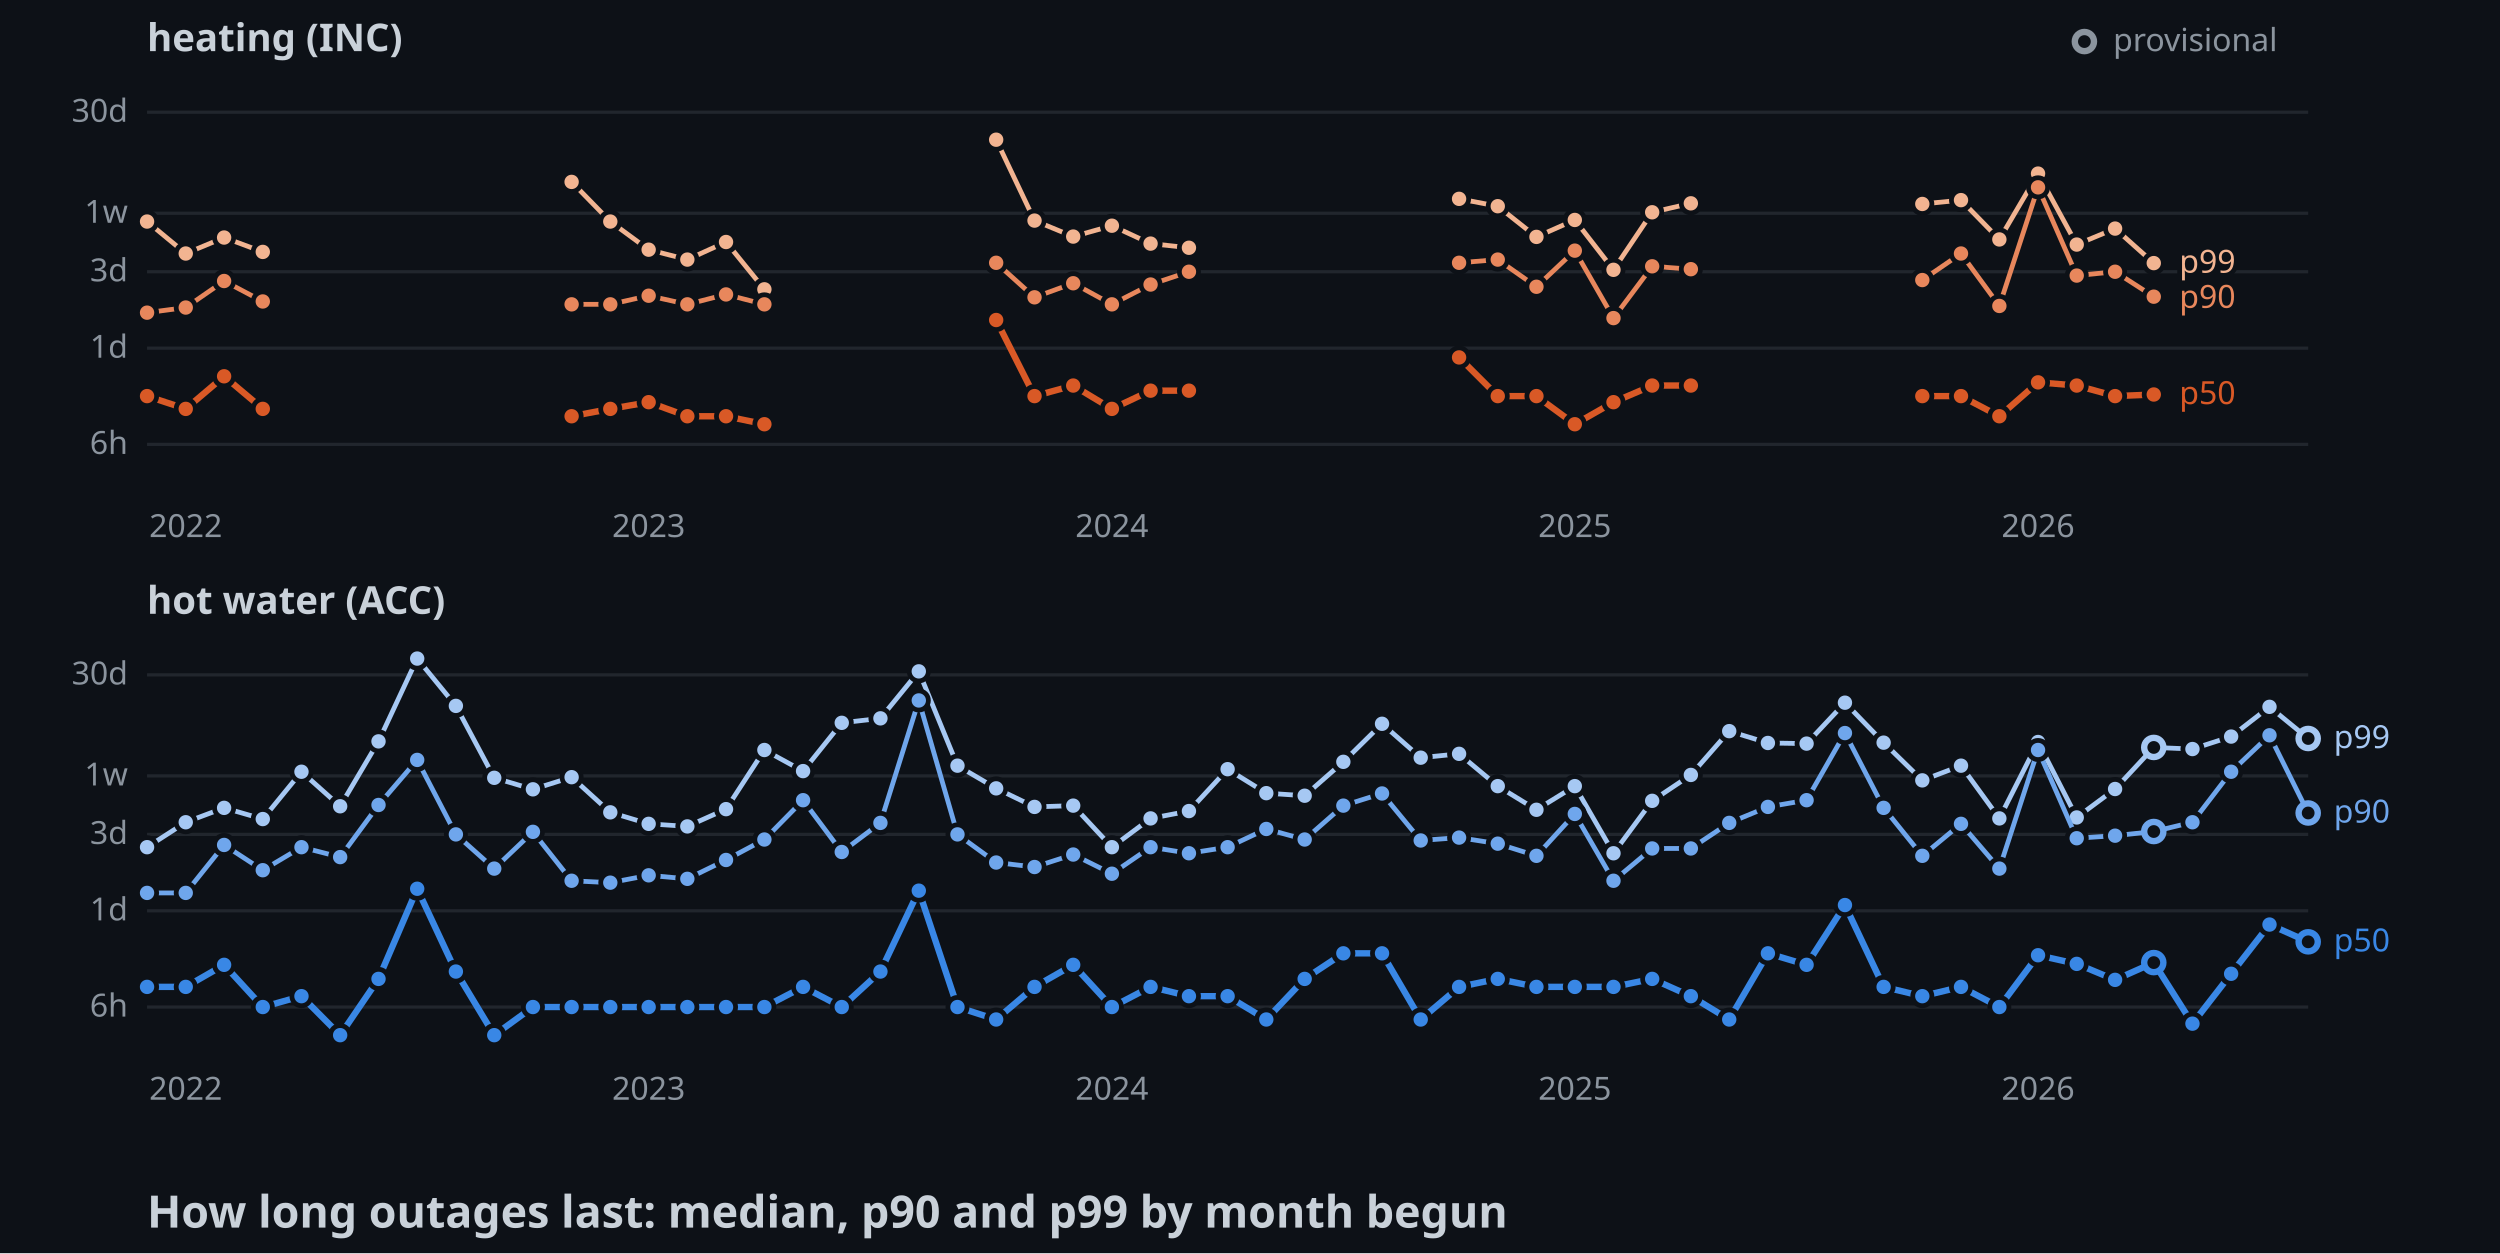
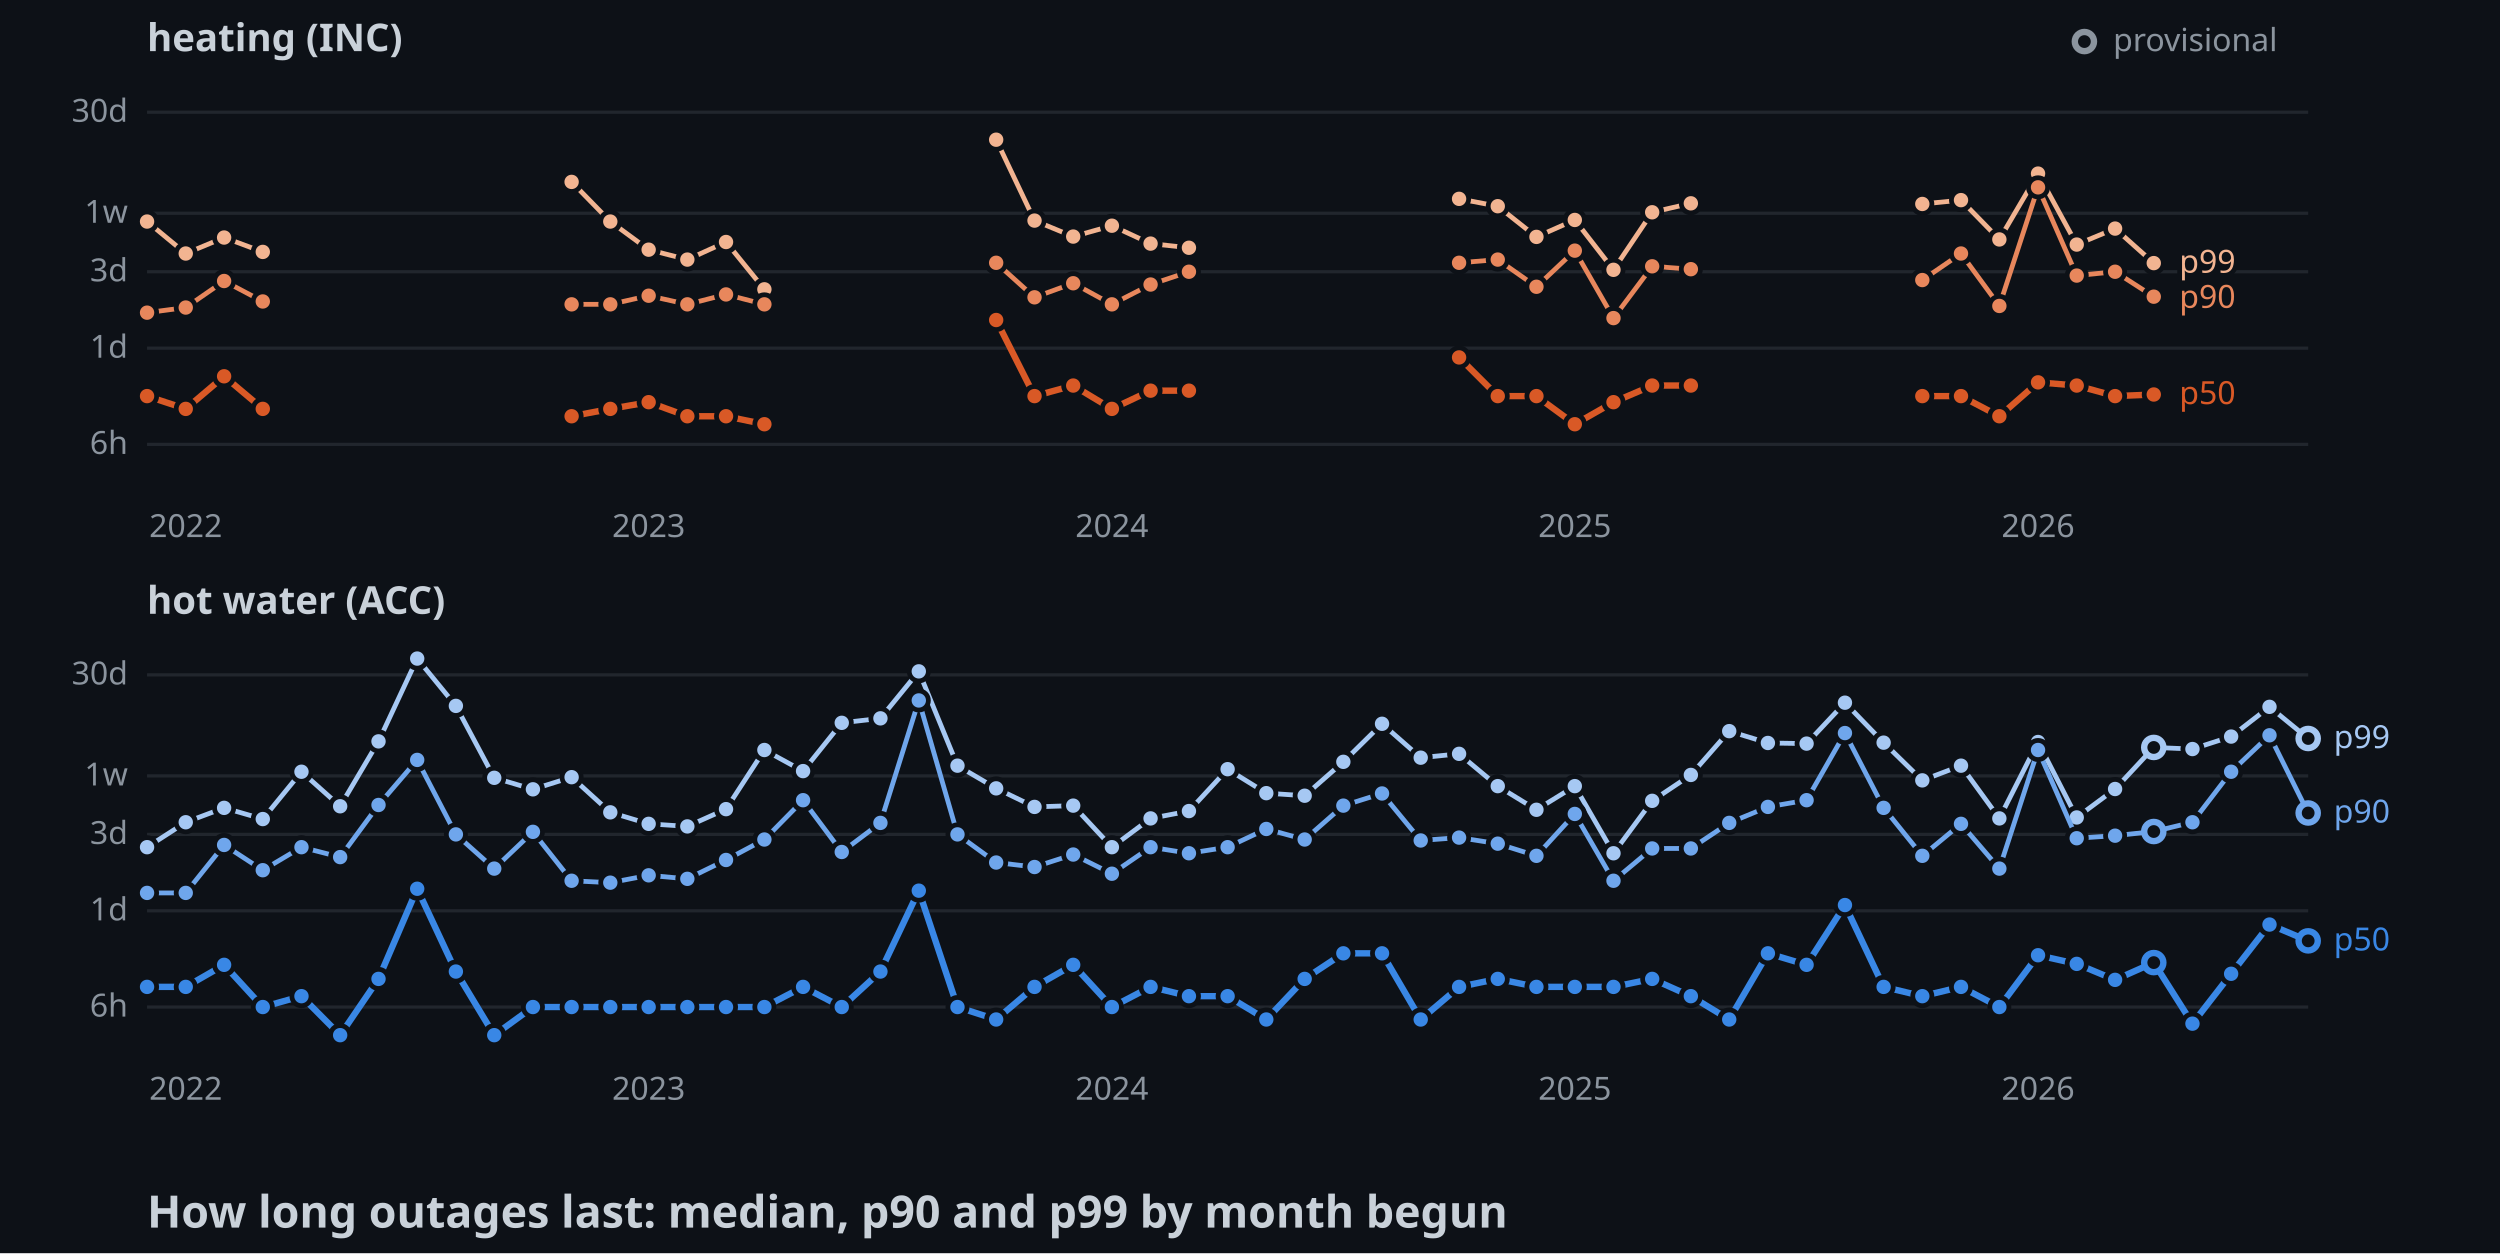
<svg xmlns="http://www.w3.org/2000/svg" width="782" height="392">
  <style>
    .axis { font: 10px sans-serif; fill: #8b949e; }
    .label { font: 10px sans-serif; paint-order: stroke; stroke: #0d1117; stroke-width: 3px; }
    .panel { font: bold 12px sans-serif; fill: #c9d1d9; }
    .title { font: bold 14px sans-serif; fill: #c9d1d9; }
  </style>
  <rect width="100%" height="100%" fill="#0d1117" />
  <text x="46" y="16" class="panel">heating (INC)</text>
  <line x1="46" y1="139" x2="722" y2="139" stroke="#21262d" />
  <text x="40" y="142" text-anchor="end" class="axis">6h</text>
  <line x1="46" y1="108.9" x2="722" y2="108.9" stroke="#21262d" />
  <text x="40" y="111.9" text-anchor="end" class="axis">1d</text>
  <line x1="46" y1="85" x2="722" y2="85" stroke="#21262d" />
  <text x="40" y="88" text-anchor="end" class="axis">3d</text>
  <line x1="46" y1="66.7" x2="722" y2="66.7" stroke="#21262d" />
  <text x="40" y="69.7" text-anchor="end" class="axis">1w</text>
  <line x1="46" y1="35.1" x2="722" y2="35.1" stroke="#21262d" />
  <text x="40" y="38.1" text-anchor="end" class="axis">30d</text>
  <text x="58.1" y="168" text-anchor="middle" class="axis">2022</text>
  <text x="202.9" y="168" text-anchor="middle" class="axis">2023</text>
  <text x="347.8" y="168" text-anchor="middle" class="axis">2024</text>
  <text x="492.6" y="168" text-anchor="middle" class="axis">2025</text>
  <text x="637.5" y="168" text-anchor="middle" class="axis">2026</text>
  <polyline points="46,69.3 58.1,79.3 70.1,74.3 82.2,78.8" fill="none" stroke-width="1.5" stroke="#f2b491" />
  <polyline points="178.8,56.9 190.9,69.3 202.9,78.1 215,81.2 227.1,75.7 239.1,90.5" fill="none" stroke-width="1.5" stroke="#f2b491" />
  <polyline points="311.6,43.7 323.6,69 335.7,74 347.8,70.6 359.9,76.2 371.9,77.5" fill="none" stroke-width="1.5" stroke="#f2b491" />
  <polyline points="456.4,62.2 468.5,64.5 480.6,74.1 492.6,68.8 504.7,84.4 516.8,66.4 528.9,63.6" fill="none" stroke-width="1.5" stroke="#f2b491" />
  <polyline points="601.3,63.8 613.4,62.6 625.4,74.9 637.5,54.3 649.6,76.5 661.6,71.5 673.7,82.3" fill="none" stroke-width="1.5" stroke="#f2b491" />
  <circle cx="46" cy="69.3" r="3" stroke="#0d1117" stroke-width="1.5" fill="#f2b491" />
  <circle cx="58.1" cy="79.3" r="3" stroke="#0d1117" stroke-width="1.5" fill="#f2b491" />
  <circle cx="70.1" cy="74.3" r="3" stroke="#0d1117" stroke-width="1.5" fill="#f2b491" />
  <circle cx="82.2" cy="78.8" r="3" stroke="#0d1117" stroke-width="1.5" fill="#f2b491" />
  <circle cx="178.8" cy="56.9" r="3" stroke="#0d1117" stroke-width="1.5" fill="#f2b491" />
  <circle cx="190.9" cy="69.3" r="3" stroke="#0d1117" stroke-width="1.5" fill="#f2b491" />
  <circle cx="202.9" cy="78.1" r="3" stroke="#0d1117" stroke-width="1.5" fill="#f2b491" />
  <circle cx="215" cy="81.2" r="3" stroke="#0d1117" stroke-width="1.5" fill="#f2b491" />
  <circle cx="227.1" cy="75.7" r="3" stroke="#0d1117" stroke-width="1.5" fill="#f2b491" />
  <circle cx="239.1" cy="90.5" r="3" stroke="#0d1117" stroke-width="1.5" fill="#f2b491" />
  <circle cx="311.6" cy="43.7" r="3" stroke="#0d1117" stroke-width="1.5" fill="#f2b491" />
  <circle cx="323.6" cy="69" r="3" stroke="#0d1117" stroke-width="1.5" fill="#f2b491" />
  <circle cx="335.7" cy="74" r="3" stroke="#0d1117" stroke-width="1.5" fill="#f2b491" />
  <circle cx="347.8" cy="70.6" r="3" stroke="#0d1117" stroke-width="1.5" fill="#f2b491" />
  <circle cx="359.9" cy="76.2" r="3" stroke="#0d1117" stroke-width="1.5" fill="#f2b491" />
  <circle cx="371.9" cy="77.5" r="3" stroke="#0d1117" stroke-width="1.5" fill="#f2b491" />
  <circle cx="456.4" cy="62.2" r="3" stroke="#0d1117" stroke-width="1.5" fill="#f2b491" />
  <circle cx="468.5" cy="64.5" r="3" stroke="#0d1117" stroke-width="1.5" fill="#f2b491" />
  <circle cx="480.6" cy="74.1" r="3" stroke="#0d1117" stroke-width="1.5" fill="#f2b491" />
  <circle cx="492.6" cy="68.8" r="3" stroke="#0d1117" stroke-width="1.5" fill="#f2b491" />
  <circle cx="504.7" cy="84.4" r="3" stroke="#0d1117" stroke-width="1.5" fill="#f2b491" />
  <circle cx="516.8" cy="66.4" r="3" stroke="#0d1117" stroke-width="1.5" fill="#f2b491" />
  <circle cx="528.9" cy="63.6" r="3" stroke="#0d1117" stroke-width="1.5" fill="#f2b491" />
  <circle cx="601.3" cy="63.8" r="3" stroke="#0d1117" stroke-width="1.5" fill="#f2b491" />
  <circle cx="613.4" cy="62.6" r="3" stroke="#0d1117" stroke-width="1.5" fill="#f2b491" />
  <circle cx="625.4" cy="74.9" r="3" stroke="#0d1117" stroke-width="1.5" fill="#f2b491" />
  <circle cx="637.5" cy="54.3" r="3" stroke="#0d1117" stroke-width="1.5" fill="#f2b491" />
  <circle cx="649.6" cy="76.5" r="3" stroke="#0d1117" stroke-width="1.5" fill="#f2b491" />
  <circle cx="661.6" cy="71.5" r="3" stroke="#0d1117" stroke-width="1.5" fill="#f2b491" />
  <circle cx="673.7" cy="82.3" r="3" stroke="#0d1117" stroke-width="1.5" fill="#f2b491" />
  <polyline points="46,97.8 58.1,96.2 70.1,87.9 82.2,94.3" fill="none" stroke-width="1.5" stroke="#e8875c" />
  <polyline points="178.8,95.2 190.9,95.2 202.9,92.5 215,95.2 227.1,92.1 239.1,95.2" fill="none" stroke-width="1.5" stroke="#e8875c" />
  <polyline points="311.6,82.2 323.6,93 335.7,88.6 347.8,95.2 359.9,89 371.9,85" fill="none" stroke-width="1.5" stroke="#e8875c" />
  <polyline points="456.4,82.2 468.5,81.2 480.6,89.7 492.6,78.4 504.7,99.5 516.8,83.3 528.9,84.2" fill="none" stroke-width="1.5" stroke="#e8875c" />
  <polyline points="601.3,87.6 613.4,79.3 625.4,95.7 637.5,58.6 649.6,86.2 661.6,85 673.7,92.8" fill="none" stroke-width="1.5" stroke="#e8875c" />
  <circle cx="46" cy="97.8" r="3" stroke="#0d1117" stroke-width="1.5" fill="#e8875c" />
  <circle cx="58.1" cy="96.2" r="3" stroke="#0d1117" stroke-width="1.5" fill="#e8875c" />
  <circle cx="70.1" cy="87.9" r="3" stroke="#0d1117" stroke-width="1.5" fill="#e8875c" />
  <circle cx="82.2" cy="94.3" r="3" stroke="#0d1117" stroke-width="1.5" fill="#e8875c" />
  <circle cx="178.8" cy="95.2" r="3" stroke="#0d1117" stroke-width="1.5" fill="#e8875c" />
  <circle cx="190.9" cy="95.2" r="3" stroke="#0d1117" stroke-width="1.5" fill="#e8875c" />
  <circle cx="202.9" cy="92.5" r="3" stroke="#0d1117" stroke-width="1.5" fill="#e8875c" />
  <circle cx="215" cy="95.2" r="3" stroke="#0d1117" stroke-width="1.5" fill="#e8875c" />
  <circle cx="227.1" cy="92.1" r="3" stroke="#0d1117" stroke-width="1.5" fill="#e8875c" />
  <circle cx="239.1" cy="95.2" r="3" stroke="#0d1117" stroke-width="1.5" fill="#e8875c" />
  <circle cx="311.6" cy="82.2" r="3" stroke="#0d1117" stroke-width="1.5" fill="#e8875c" />
  <circle cx="323.6" cy="93" r="3" stroke="#0d1117" stroke-width="1.5" fill="#e8875c" />
  <circle cx="335.7" cy="88.6" r="3" stroke="#0d1117" stroke-width="1.5" fill="#e8875c" />
  <circle cx="347.8" cy="95.2" r="3" stroke="#0d1117" stroke-width="1.5" fill="#e8875c" />
  <circle cx="359.9" cy="89" r="3" stroke="#0d1117" stroke-width="1.5" fill="#e8875c" />
  <circle cx="371.9" cy="85" r="3" stroke="#0d1117" stroke-width="1.5" fill="#e8875c" />
  <circle cx="456.4" cy="82.2" r="3" stroke="#0d1117" stroke-width="1.5" fill="#e8875c" />
  <circle cx="468.5" cy="81.2" r="3" stroke="#0d1117" stroke-width="1.5" fill="#e8875c" />
  <circle cx="480.6" cy="89.7" r="3" stroke="#0d1117" stroke-width="1.5" fill="#e8875c" />
  <circle cx="492.6" cy="78.4" r="3" stroke="#0d1117" stroke-width="1.5" fill="#e8875c" />
  <circle cx="504.7" cy="99.5" r="3" stroke="#0d1117" stroke-width="1.5" fill="#e8875c" />
  <circle cx="516.8" cy="83.3" r="3" stroke="#0d1117" stroke-width="1.5" fill="#e8875c" />
  <circle cx="528.9" cy="84.2" r="3" stroke="#0d1117" stroke-width="1.5" fill="#e8875c" />
  <circle cx="601.3" cy="87.6" r="3" stroke="#0d1117" stroke-width="1.5" fill="#e8875c" />
  <circle cx="613.4" cy="79.3" r="3" stroke="#0d1117" stroke-width="1.5" fill="#e8875c" />
  <circle cx="625.4" cy="95.7" r="3" stroke="#0d1117" stroke-width="1.5" fill="#e8875c" />
  <circle cx="637.5" cy="58.6" r="3" stroke="#0d1117" stroke-width="1.5" fill="#e8875c" />
  <circle cx="649.6" cy="86.2" r="3" stroke="#0d1117" stroke-width="1.5" fill="#e8875c" />
  <circle cx="661.6" cy="85" r="3" stroke="#0d1117" stroke-width="1.5" fill="#e8875c" />
  <circle cx="673.7" cy="92.8" r="3" stroke="#0d1117" stroke-width="1.5" fill="#e8875c" />
  <polyline points="46,123.9 58.1,127.9 70.1,117.7 82.2,127.9" fill="none" stroke-width="2" stroke="#d95926" />
  <polyline points="178.8,130.2 190.9,127.9 202.9,125.8 215,130.2 227.1,130.2 239.1,132.7" fill="none" stroke-width="2" stroke="#d95926" />
  <polyline points="311.6,100.1 323.6,123.9 335.7,120.6 347.8,127.9 359.9,122.2 371.9,122.2" fill="none" stroke-width="2" stroke="#d95926" />
  <polyline points="456.4,111.8 468.5,123.9 480.6,123.9 492.6,132.7 504.7,125.8 516.8,120.6 528.9,120.6" fill="none" stroke-width="2" stroke="#d95926" />
  <polyline points="601.3,123.9 613.4,123.9 625.4,130.2 637.5,119.6 649.6,120.6 661.6,123.9 673.7,123.4" fill="none" stroke-width="2" stroke="#d95926" />
  <circle cx="46" cy="123.9" r="3" stroke="#0d1117" stroke-width="1.5" fill="#d95926" />
  <circle cx="58.1" cy="127.9" r="3" stroke="#0d1117" stroke-width="1.5" fill="#d95926" />
  <circle cx="70.1" cy="117.7" r="3" stroke="#0d1117" stroke-width="1.5" fill="#d95926" />
  <circle cx="82.2" cy="127.9" r="3" stroke="#0d1117" stroke-width="1.5" fill="#d95926" />
  <circle cx="178.8" cy="130.2" r="3" stroke="#0d1117" stroke-width="1.5" fill="#d95926" />
  <circle cx="190.9" cy="127.9" r="3" stroke="#0d1117" stroke-width="1.5" fill="#d95926" />
  <circle cx="202.9" cy="125.8" r="3" stroke="#0d1117" stroke-width="1.5" fill="#d95926" />
  <circle cx="215" cy="130.2" r="3" stroke="#0d1117" stroke-width="1.5" fill="#d95926" />
  <circle cx="227.1" cy="130.2" r="3" stroke="#0d1117" stroke-width="1.5" fill="#d95926" />
  <circle cx="239.1" cy="132.7" r="3" stroke="#0d1117" stroke-width="1.5" fill="#d95926" />
  <circle cx="311.6" cy="100.1" r="3" stroke="#0d1117" stroke-width="1.5" fill="#d95926" />
  <circle cx="323.6" cy="123.9" r="3" stroke="#0d1117" stroke-width="1.5" fill="#d95926" />
  <circle cx="335.7" cy="120.6" r="3" stroke="#0d1117" stroke-width="1.5" fill="#d95926" />
  <circle cx="347.8" cy="127.9" r="3" stroke="#0d1117" stroke-width="1.5" fill="#d95926" />
  <circle cx="359.9" cy="122.2" r="3" stroke="#0d1117" stroke-width="1.5" fill="#d95926" />
  <circle cx="371.9" cy="122.2" r="3" stroke="#0d1117" stroke-width="1.5" fill="#d95926" />
  <circle cx="456.4" cy="111.8" r="3" stroke="#0d1117" stroke-width="1.5" fill="#d95926" />
  <circle cx="468.5" cy="123.9" r="3" stroke="#0d1117" stroke-width="1.5" fill="#d95926" />
  <circle cx="480.6" cy="123.9" r="3" stroke="#0d1117" stroke-width="1.5" fill="#d95926" />
  <circle cx="492.6" cy="132.7" r="3" stroke="#0d1117" stroke-width="1.5" fill="#d95926" />
  <circle cx="504.7" cy="125.8" r="3" stroke="#0d1117" stroke-width="1.5" fill="#d95926" />
  <circle cx="516.8" cy="120.6" r="3" stroke="#0d1117" stroke-width="1.5" fill="#d95926" />
  <circle cx="528.9" cy="120.6" r="3" stroke="#0d1117" stroke-width="1.5" fill="#d95926" />
  <circle cx="601.3" cy="123.9" r="3" stroke="#0d1117" stroke-width="1.5" fill="#d95926" />
  <circle cx="613.4" cy="123.9" r="3" stroke="#0d1117" stroke-width="1.5" fill="#d95926" />
  <circle cx="625.4" cy="130.2" r="3" stroke="#0d1117" stroke-width="1.5" fill="#d95926" />
  <circle cx="637.5" cy="119.6" r="3" stroke="#0d1117" stroke-width="1.5" fill="#d95926" />
  <circle cx="649.6" cy="120.6" r="3" stroke="#0d1117" stroke-width="1.5" fill="#d95926" />
  <circle cx="661.6" cy="123.9" r="3" stroke="#0d1117" stroke-width="1.5" fill="#d95926" />
  <circle cx="673.7" cy="123.4" r="3" stroke="#0d1117" stroke-width="1.5" fill="#d95926" />
  <text x="681.7" y="85.3" class="label" fill="#f2b491">p99</text>
  <text x="681.7" y="96.3" class="label" fill="#e8875c">p90</text>
  <text x="681.7" y="126.4" class="label" fill="#d95926">p50</text>
  <text x="46" y="192" class="panel">hot water (ACC)</text>
  <line x1="46" y1="315" x2="722" y2="315" stroke="#21262d" />
  <text x="40" y="318" text-anchor="end" class="axis">6h</text>
  <line x1="46" y1="284.9" x2="722" y2="284.9" stroke="#21262d" />
  <text x="40" y="287.9" text-anchor="end" class="axis">1d</text>
  <line x1="46" y1="261" x2="722" y2="261" stroke="#21262d" />
  <text x="40" y="264" text-anchor="end" class="axis">3d</text>
  <line x1="46" y1="242.7" x2="722" y2="242.7" stroke="#21262d" />
  <text x="40" y="245.7" text-anchor="end" class="axis">1w</text>
  <line x1="46" y1="211.1" x2="722" y2="211.1" stroke="#21262d" />
  <text x="40" y="214.1" text-anchor="end" class="axis">30d</text>
  <text x="58.1" y="344" text-anchor="middle" class="axis">2022</text>
  <text x="202.9" y="344" text-anchor="middle" class="axis">2023</text>
  <text x="347.8" y="344" text-anchor="middle" class="axis">2024</text>
  <text x="492.6" y="344" text-anchor="middle" class="axis">2025</text>
  <text x="637.5" y="344" text-anchor="middle" class="axis">2026</text>
  <polyline points="46,265 58.1,257.2 70.1,252.7 82.2,256.2 94.3,241.4 106.4,252.2 118.4,231.9 130.5,206 142.6,220.8 154.6,243.3 166.7,246.9 178.8,243.1 190.9,254.1 202.9,257.7 215,258.5 227.1,253.1 239.1,234.6 251.2,241.2 263.3,226.1 275.4,224.7 287.4,210 299.5,239.5 311.6,246.6 323.6,252.4 335.7,252 347.8,265 359.9,256 371.9,253.7 384,240.6 396.1,248.1 408.1,248.9 420.2,238.3 432.3,226.4 444.4,237 456.4,235.8 468.5,245.9 480.6,253.3 492.6,245.9 504.7,266.9 516.8,250.5 528.9,242.4 540.9,228.7 553,232.4 565.1,232.6 577.1,219.8 589.2,232.3 601.3,244.1 613.4,239.5 625.4,256 637.5,232.1 649.6,255.7 661.6,246.8 673.7,233.8 685.8,234.3 697.9,230.4 709.9,221.1 722,231" fill="none" stroke-width="1.5" stroke="#a6c8f3" />
  <circle cx="46" cy="265" r="3" stroke="#0d1117" stroke-width="1.5" fill="#a6c8f3" />
  <circle cx="58.1" cy="257.2" r="3" stroke="#0d1117" stroke-width="1.5" fill="#a6c8f3" />
  <circle cx="70.1" cy="252.7" r="3" stroke="#0d1117" stroke-width="1.5" fill="#a6c8f3" />
  <circle cx="82.2" cy="256.2" r="3" stroke="#0d1117" stroke-width="1.5" fill="#a6c8f3" />
  <circle cx="94.3" cy="241.4" r="3" stroke="#0d1117" stroke-width="1.5" fill="#a6c8f3" />
  <circle cx="106.4" cy="252.2" r="3" stroke="#0d1117" stroke-width="1.5" fill="#a6c8f3" />
  <circle cx="118.4" cy="231.9" r="3" stroke="#0d1117" stroke-width="1.5" fill="#a6c8f3" />
  <circle cx="130.5" cy="206" r="3" stroke="#0d1117" stroke-width="1.5" fill="#a6c8f3" />
  <circle cx="142.6" cy="220.8" r="3" stroke="#0d1117" stroke-width="1.5" fill="#a6c8f3" />
  <circle cx="154.6" cy="243.3" r="3" stroke="#0d1117" stroke-width="1.5" fill="#a6c8f3" />
  <circle cx="166.7" cy="246.9" r="3" stroke="#0d1117" stroke-width="1.5" fill="#a6c8f3" />
  <circle cx="178.8" cy="243.1" r="3" stroke="#0d1117" stroke-width="1.5" fill="#a6c8f3" />
  <circle cx="190.9" cy="254.1" r="3" stroke="#0d1117" stroke-width="1.5" fill="#a6c8f3" />
  <circle cx="202.9" cy="257.7" r="3" stroke="#0d1117" stroke-width="1.5" fill="#a6c8f3" />
  <circle cx="215" cy="258.5" r="3" stroke="#0d1117" stroke-width="1.5" fill="#a6c8f3" />
  <circle cx="227.1" cy="253.1" r="3" stroke="#0d1117" stroke-width="1.5" fill="#a6c8f3" />
  <circle cx="239.1" cy="234.6" r="3" stroke="#0d1117" stroke-width="1.5" fill="#a6c8f3" />
  <circle cx="251.2" cy="241.2" r="3" stroke="#0d1117" stroke-width="1.5" fill="#a6c8f3" />
  <circle cx="263.3" cy="226.1" r="3" stroke="#0d1117" stroke-width="1.5" fill="#a6c8f3" />
  <circle cx="275.4" cy="224.7" r="3" stroke="#0d1117" stroke-width="1.5" fill="#a6c8f3" />
  <circle cx="287.4" cy="210" r="3" stroke="#0d1117" stroke-width="1.5" fill="#a6c8f3" />
  <circle cx="299.5" cy="239.5" r="3" stroke="#0d1117" stroke-width="1.5" fill="#a6c8f3" />
  <circle cx="311.6" cy="246.6" r="3" stroke="#0d1117" stroke-width="1.5" fill="#a6c8f3" />
  <circle cx="323.6" cy="252.4" r="3" stroke="#0d1117" stroke-width="1.5" fill="#a6c8f3" />
  <circle cx="335.7" cy="252" r="3" stroke="#0d1117" stroke-width="1.5" fill="#a6c8f3" />
  <circle cx="347.8" cy="265" r="3" stroke="#0d1117" stroke-width="1.5" fill="#a6c8f3" />
  <circle cx="359.9" cy="256" r="3" stroke="#0d1117" stroke-width="1.5" fill="#a6c8f3" />
  <circle cx="371.9" cy="253.7" r="3" stroke="#0d1117" stroke-width="1.5" fill="#a6c8f3" />
  <circle cx="384" cy="240.6" r="3" stroke="#0d1117" stroke-width="1.5" fill="#a6c8f3" />
  <circle cx="396.1" cy="248.1" r="3" stroke="#0d1117" stroke-width="1.5" fill="#a6c8f3" />
  <circle cx="408.1" cy="248.9" r="3" stroke="#0d1117" stroke-width="1.5" fill="#a6c8f3" />
  <circle cx="420.2" cy="238.3" r="3" stroke="#0d1117" stroke-width="1.5" fill="#a6c8f3" />
  <circle cx="432.3" cy="226.4" r="3" stroke="#0d1117" stroke-width="1.5" fill="#a6c8f3" />
  <circle cx="444.4" cy="237" r="3" stroke="#0d1117" stroke-width="1.5" fill="#a6c8f3" />
  <circle cx="456.4" cy="235.8" r="3" stroke="#0d1117" stroke-width="1.5" fill="#a6c8f3" />
  <circle cx="468.5" cy="245.9" r="3" stroke="#0d1117" stroke-width="1.5" fill="#a6c8f3" />
  <circle cx="480.6" cy="253.3" r="3" stroke="#0d1117" stroke-width="1.5" fill="#a6c8f3" />
  <circle cx="492.6" cy="245.9" r="3" stroke="#0d1117" stroke-width="1.5" fill="#a6c8f3" />
  <circle cx="504.7" cy="266.9" r="3" stroke="#0d1117" stroke-width="1.5" fill="#a6c8f3" />
  <circle cx="516.8" cy="250.5" r="3" stroke="#0d1117" stroke-width="1.5" fill="#a6c8f3" />
  <circle cx="528.9" cy="242.4" r="3" stroke="#0d1117" stroke-width="1.5" fill="#a6c8f3" />
  <circle cx="540.9" cy="228.7" r="3" stroke="#0d1117" stroke-width="1.5" fill="#a6c8f3" />
  <circle cx="553" cy="232.4" r="3" stroke="#0d1117" stroke-width="1.5" fill="#a6c8f3" />
  <circle cx="565.1" cy="232.6" r="3" stroke="#0d1117" stroke-width="1.5" fill="#a6c8f3" />
  <circle cx="577.1" cy="219.8" r="3" stroke="#0d1117" stroke-width="1.5" fill="#a6c8f3" />
  <circle cx="589.2" cy="232.3" r="3" stroke="#0d1117" stroke-width="1.5" fill="#a6c8f3" />
  <circle cx="601.3" cy="244.1" r="3" stroke="#0d1117" stroke-width="1.5" fill="#a6c8f3" />
  <circle cx="613.4" cy="239.5" r="3" stroke="#0d1117" stroke-width="1.5" fill="#a6c8f3" />
  <circle cx="625.4" cy="256" r="3" stroke="#0d1117" stroke-width="1.5" fill="#a6c8f3" />
  <circle cx="637.5" cy="232.1" r="3" stroke="#0d1117" stroke-width="1.5" fill="#a6c8f3" />
  <circle cx="649.6" cy="255.7" r="3" stroke="#0d1117" stroke-width="1.5" fill="#a6c8f3" />
  <circle cx="661.6" cy="246.8" r="3" stroke="#0d1117" stroke-width="1.5" fill="#a6c8f3" />
  <circle cx="673.7" cy="233.8" r="3" fill="#0d1117" stroke-width="2" stroke="#a6c8f3" />
  <circle cx="685.8" cy="234.3" r="3" stroke="#0d1117" stroke-width="1.5" fill="#a6c8f3" />
  <circle cx="697.9" cy="230.4" r="3" stroke="#0d1117" stroke-width="1.5" fill="#a6c8f3" />
  <circle cx="709.9" cy="221.1" r="3" stroke="#0d1117" stroke-width="1.5" fill="#a6c8f3" />
  <circle cx="722" cy="231" r="3" fill="#0d1117" stroke-width="2" stroke="#a6c8f3" />
  <polyline points="46,279.3 58.1,279.3 70.1,264.3 82.2,272.2 94.3,265 106.4,268.1 118.4,251.8 130.5,237.7 142.6,261 154.6,271.7 166.7,260.2 178.8,275.5 190.9,276.1 202.9,273.8 215,274.9 227.1,269 239.1,262.6 251.2,250.3 263.3,266.5 275.4,257.4 287.4,219.1 299.5,261 311.6,269.8 323.6,271.2 335.7,267.3 347.8,273.3 359.9,265 371.9,266.9 384,265 396.1,259.3 408.1,262.6 420.2,252 432.3,248.2 444.4,262.9 456.4,262 468.5,263.9 480.6,267.7 492.6,254.6 504.7,275.5 516.8,265.4 528.9,265.4 540.9,257.4 553,252.4 565.1,250.3 577.1,229.3 589.2,252.7 601.3,267.7 613.4,257.7 625.4,271.7 637.5,234.6 649.6,262.2 661.6,261.4 673.7,260.1 685.8,257.2 697.9,241.4 709.9,230 722,254.3" fill="none" stroke-width="1.5" stroke="#6fa6ec" />
  <circle cx="46" cy="279.3" r="3" stroke="#0d1117" stroke-width="1.5" fill="#6fa6ec" />
  <circle cx="58.1" cy="279.3" r="3" stroke="#0d1117" stroke-width="1.5" fill="#6fa6ec" />
  <circle cx="70.1" cy="264.3" r="3" stroke="#0d1117" stroke-width="1.5" fill="#6fa6ec" />
  <circle cx="82.2" cy="272.2" r="3" stroke="#0d1117" stroke-width="1.5" fill="#6fa6ec" />
  <circle cx="94.3" cy="265" r="3" stroke="#0d1117" stroke-width="1.5" fill="#6fa6ec" />
  <circle cx="106.4" cy="268.1" r="3" stroke="#0d1117" stroke-width="1.5" fill="#6fa6ec" />
  <circle cx="118.4" cy="251.8" r="3" stroke="#0d1117" stroke-width="1.5" fill="#6fa6ec" />
  <circle cx="130.5" cy="237.7" r="3" stroke="#0d1117" stroke-width="1.5" fill="#6fa6ec" />
  <circle cx="142.6" cy="261" r="3" stroke="#0d1117" stroke-width="1.5" fill="#6fa6ec" />
  <circle cx="154.6" cy="271.7" r="3" stroke="#0d1117" stroke-width="1.5" fill="#6fa6ec" />
  <circle cx="166.7" cy="260.2" r="3" stroke="#0d1117" stroke-width="1.5" fill="#6fa6ec" />
  <circle cx="178.8" cy="275.5" r="3" stroke="#0d1117" stroke-width="1.5" fill="#6fa6ec" />
  <circle cx="190.9" cy="276.1" r="3" stroke="#0d1117" stroke-width="1.5" fill="#6fa6ec" />
  <circle cx="202.9" cy="273.8" r="3" stroke="#0d1117" stroke-width="1.5" fill="#6fa6ec" />
  <circle cx="215" cy="274.9" r="3" stroke="#0d1117" stroke-width="1.5" fill="#6fa6ec" />
  <circle cx="227.1" cy="269" r="3" stroke="#0d1117" stroke-width="1.5" fill="#6fa6ec" />
  <circle cx="239.1" cy="262.6" r="3" stroke="#0d1117" stroke-width="1.5" fill="#6fa6ec" />
  <circle cx="251.2" cy="250.3" r="3" stroke="#0d1117" stroke-width="1.5" fill="#6fa6ec" />
  <circle cx="263.3" cy="266.5" r="3" stroke="#0d1117" stroke-width="1.5" fill="#6fa6ec" />
  <circle cx="275.4" cy="257.4" r="3" stroke="#0d1117" stroke-width="1.5" fill="#6fa6ec" />
  <circle cx="287.4" cy="219.1" r="3" stroke="#0d1117" stroke-width="1.5" fill="#6fa6ec" />
  <circle cx="299.5" cy="261" r="3" stroke="#0d1117" stroke-width="1.5" fill="#6fa6ec" />
  <circle cx="311.6" cy="269.8" r="3" stroke="#0d1117" stroke-width="1.5" fill="#6fa6ec" />
  <circle cx="323.6" cy="271.2" r="3" stroke="#0d1117" stroke-width="1.5" fill="#6fa6ec" />
  <circle cx="335.7" cy="267.3" r="3" stroke="#0d1117" stroke-width="1.5" fill="#6fa6ec" />
  <circle cx="347.8" cy="273.3" r="3" stroke="#0d1117" stroke-width="1.5" fill="#6fa6ec" />
  <circle cx="359.9" cy="265" r="3" stroke="#0d1117" stroke-width="1.5" fill="#6fa6ec" />
  <circle cx="371.9" cy="266.9" r="3" stroke="#0d1117" stroke-width="1.5" fill="#6fa6ec" />
  <circle cx="384" cy="265" r="3" stroke="#0d1117" stroke-width="1.5" fill="#6fa6ec" />
  <circle cx="396.1" cy="259.3" r="3" stroke="#0d1117" stroke-width="1.5" fill="#6fa6ec" />
  <circle cx="408.1" cy="262.6" r="3" stroke="#0d1117" stroke-width="1.5" fill="#6fa6ec" />
  <circle cx="420.2" cy="252" r="3" stroke="#0d1117" stroke-width="1.5" fill="#6fa6ec" />
  <circle cx="432.3" cy="248.2" r="3" stroke="#0d1117" stroke-width="1.5" fill="#6fa6ec" />
  <circle cx="444.4" cy="262.9" r="3" stroke="#0d1117" stroke-width="1.5" fill="#6fa6ec" />
  <circle cx="456.4" cy="262" r="3" stroke="#0d1117" stroke-width="1.5" fill="#6fa6ec" />
  <circle cx="468.5" cy="263.9" r="3" stroke="#0d1117" stroke-width="1.5" fill="#6fa6ec" />
  <circle cx="480.6" cy="267.7" r="3" stroke="#0d1117" stroke-width="1.5" fill="#6fa6ec" />
  <circle cx="492.6" cy="254.6" r="3" stroke="#0d1117" stroke-width="1.5" fill="#6fa6ec" />
  <circle cx="504.7" cy="275.5" r="3" stroke="#0d1117" stroke-width="1.5" fill="#6fa6ec" />
  <circle cx="516.8" cy="265.4" r="3" stroke="#0d1117" stroke-width="1.5" fill="#6fa6ec" />
  <circle cx="528.9" cy="265.4" r="3" stroke="#0d1117" stroke-width="1.5" fill="#6fa6ec" />
  <circle cx="540.9" cy="257.4" r="3" stroke="#0d1117" stroke-width="1.5" fill="#6fa6ec" />
  <circle cx="553" cy="252.4" r="3" stroke="#0d1117" stroke-width="1.5" fill="#6fa6ec" />
  <circle cx="565.1" cy="250.3" r="3" stroke="#0d1117" stroke-width="1.5" fill="#6fa6ec" />
  <circle cx="577.1" cy="229.3" r="3" stroke="#0d1117" stroke-width="1.5" fill="#6fa6ec" />
  <circle cx="589.2" cy="252.7" r="3" stroke="#0d1117" stroke-width="1.5" fill="#6fa6ec" />
  <circle cx="601.3" cy="267.7" r="3" stroke="#0d1117" stroke-width="1.5" fill="#6fa6ec" />
  <circle cx="613.4" cy="257.7" r="3" stroke="#0d1117" stroke-width="1.5" fill="#6fa6ec" />
  <circle cx="625.4" cy="271.7" r="3" stroke="#0d1117" stroke-width="1.5" fill="#6fa6ec" />
  <circle cx="637.5" cy="234.6" r="3" stroke="#0d1117" stroke-width="1.5" fill="#6fa6ec" />
  <circle cx="649.6" cy="262.2" r="3" stroke="#0d1117" stroke-width="1.5" fill="#6fa6ec" />
  <circle cx="661.6" cy="261.4" r="3" stroke="#0d1117" stroke-width="1.5" fill="#6fa6ec" />
  <circle cx="673.7" cy="260.1" r="3" fill="#0d1117" stroke-width="2" stroke="#6fa6ec" />
  <circle cx="685.8" cy="257.2" r="3" stroke="#0d1117" stroke-width="1.5" fill="#6fa6ec" />
  <circle cx="697.9" cy="241.4" r="3" stroke="#0d1117" stroke-width="1.5" fill="#6fa6ec" />
  <circle cx="709.9" cy="230" r="3" stroke="#0d1117" stroke-width="1.5" fill="#6fa6ec" />
  <circle cx="722" cy="254.3" r="3" fill="#0d1117" stroke-width="2" stroke="#6fa6ec" />
-   <polyline points="46,308.7 58.1,308.7 70.1,301.8 82.2,315 94.3,311.6 106.4,323.8 118.4,306.2 130.5,278 142.6,303.9 154.6,323.8 166.7,315 178.8,315 190.9,315 202.9,315 215,315 227.1,315 239.1,315 251.2,308.7 263.3,315 275.4,303.9 287.4,278.6 299.5,315 311.6,318.9 323.6,308.7 335.7,301.8 347.8,315 359.9,308.7 371.9,311.6 384,311.6 396.1,318.9 408.1,306.2 420.2,298.2 432.3,298.2 444.4,318.9 456.4,308.7 468.5,306.2 480.6,308.7 492.6,308.7 504.7,308.7 516.8,306.2 528.9,311.6 540.9,318.9 553,298.2 565.1,301.8 577.1,283.1 589.2,308.7 601.3,311.6 613.4,308.7 625.4,315 637.5,298.8 649.6,301.5 661.6,306.5 673.7,301.1 685.8,320.2 697.9,304.6 709.9,289.2 722,294.6" fill="none" stroke-width="2" stroke="#3987e5" />
+   <polyline points="46,308.7 58.1,308.7 70.1,301.8 82.2,315 94.3,311.6 106.4,323.8 118.4,306.2 130.5,278 142.6,303.9 154.6,323.8 166.7,315 178.8,315 190.9,315 202.9,315 215,315 227.1,315 239.1,315 251.2,308.7 263.3,315 275.4,303.9 287.4,278.6 299.5,315 311.6,318.9 323.6,308.7 335.7,301.8 347.8,315 359.9,308.7 371.9,311.6 384,311.6 396.1,318.9 408.1,306.2 420.2,298.2 432.3,298.2 444.4,318.9 456.4,308.7 468.5,306.2 480.6,308.7 492.6,308.7 504.7,308.7 516.8,306.2 528.9,311.6 540.9,318.9 553,298.2 565.1,301.8 577.1,283.1 589.2,308.7 601.3,311.6 613.4,308.7 625.4,315 637.5,298.8 649.6,301.5 661.6,306.5 673.7,301.1 685.8,320.2 697.9,304.6 709.9,289.2 722,294.3" fill="none" stroke-width="2" stroke="#3987e5" />
  <circle cx="46" cy="308.7" r="3" stroke="#0d1117" stroke-width="1.5" fill="#3987e5" />
  <circle cx="58.1" cy="308.7" r="3" stroke="#0d1117" stroke-width="1.5" fill="#3987e5" />
  <circle cx="70.1" cy="301.8" r="3" stroke="#0d1117" stroke-width="1.5" fill="#3987e5" />
  <circle cx="82.2" cy="315" r="3" stroke="#0d1117" stroke-width="1.5" fill="#3987e5" />
  <circle cx="94.3" cy="311.6" r="3" stroke="#0d1117" stroke-width="1.5" fill="#3987e5" />
  <circle cx="106.4" cy="323.8" r="3" stroke="#0d1117" stroke-width="1.5" fill="#3987e5" />
  <circle cx="118.4" cy="306.2" r="3" stroke="#0d1117" stroke-width="1.5" fill="#3987e5" />
  <circle cx="130.5" cy="278" r="3" stroke="#0d1117" stroke-width="1.5" fill="#3987e5" />
  <circle cx="142.6" cy="303.9" r="3" stroke="#0d1117" stroke-width="1.5" fill="#3987e5" />
  <circle cx="154.6" cy="323.8" r="3" stroke="#0d1117" stroke-width="1.5" fill="#3987e5" />
  <circle cx="166.7" cy="315" r="3" stroke="#0d1117" stroke-width="1.5" fill="#3987e5" />
  <circle cx="178.8" cy="315" r="3" stroke="#0d1117" stroke-width="1.5" fill="#3987e5" />
  <circle cx="190.9" cy="315" r="3" stroke="#0d1117" stroke-width="1.5" fill="#3987e5" />
  <circle cx="202.9" cy="315" r="3" stroke="#0d1117" stroke-width="1.5" fill="#3987e5" />
  <circle cx="215" cy="315" r="3" stroke="#0d1117" stroke-width="1.5" fill="#3987e5" />
  <circle cx="227.1" cy="315" r="3" stroke="#0d1117" stroke-width="1.5" fill="#3987e5" />
  <circle cx="239.1" cy="315" r="3" stroke="#0d1117" stroke-width="1.5" fill="#3987e5" />
  <circle cx="251.2" cy="308.7" r="3" stroke="#0d1117" stroke-width="1.5" fill="#3987e5" />
  <circle cx="263.3" cy="315" r="3" stroke="#0d1117" stroke-width="1.5" fill="#3987e5" />
  <circle cx="275.4" cy="303.9" r="3" stroke="#0d1117" stroke-width="1.5" fill="#3987e5" />
  <circle cx="287.4" cy="278.6" r="3" stroke="#0d1117" stroke-width="1.5" fill="#3987e5" />
  <circle cx="299.5" cy="315" r="3" stroke="#0d1117" stroke-width="1.5" fill="#3987e5" />
  <circle cx="311.6" cy="318.9" r="3" stroke="#0d1117" stroke-width="1.5" fill="#3987e5" />
  <circle cx="323.6" cy="308.7" r="3" stroke="#0d1117" stroke-width="1.5" fill="#3987e5" />
  <circle cx="335.7" cy="301.8" r="3" stroke="#0d1117" stroke-width="1.5" fill="#3987e5" />
  <circle cx="347.8" cy="315" r="3" stroke="#0d1117" stroke-width="1.5" fill="#3987e5" />
  <circle cx="359.9" cy="308.7" r="3" stroke="#0d1117" stroke-width="1.5" fill="#3987e5" />
  <circle cx="371.9" cy="311.6" r="3" stroke="#0d1117" stroke-width="1.5" fill="#3987e5" />
  <circle cx="384" cy="311.6" r="3" stroke="#0d1117" stroke-width="1.5" fill="#3987e5" />
  <circle cx="396.1" cy="318.9" r="3" stroke="#0d1117" stroke-width="1.5" fill="#3987e5" />
  <circle cx="408.1" cy="306.2" r="3" stroke="#0d1117" stroke-width="1.5" fill="#3987e5" />
  <circle cx="420.2" cy="298.2" r="3" stroke="#0d1117" stroke-width="1.5" fill="#3987e5" />
  <circle cx="432.3" cy="298.2" r="3" stroke="#0d1117" stroke-width="1.5" fill="#3987e5" />
  <circle cx="444.4" cy="318.9" r="3" stroke="#0d1117" stroke-width="1.5" fill="#3987e5" />
  <circle cx="456.4" cy="308.7" r="3" stroke="#0d1117" stroke-width="1.5" fill="#3987e5" />
  <circle cx="468.5" cy="306.2" r="3" stroke="#0d1117" stroke-width="1.5" fill="#3987e5" />
  <circle cx="480.6" cy="308.7" r="3" stroke="#0d1117" stroke-width="1.5" fill="#3987e5" />
  <circle cx="492.6" cy="308.7" r="3" stroke="#0d1117" stroke-width="1.5" fill="#3987e5" />
  <circle cx="504.7" cy="308.7" r="3" stroke="#0d1117" stroke-width="1.5" fill="#3987e5" />
  <circle cx="516.8" cy="306.2" r="3" stroke="#0d1117" stroke-width="1.5" fill="#3987e5" />
  <circle cx="528.9" cy="311.6" r="3" stroke="#0d1117" stroke-width="1.5" fill="#3987e5" />
  <circle cx="540.9" cy="318.9" r="3" stroke="#0d1117" stroke-width="1.5" fill="#3987e5" />
  <circle cx="553" cy="298.2" r="3" stroke="#0d1117" stroke-width="1.5" fill="#3987e5" />
  <circle cx="565.1" cy="301.8" r="3" stroke="#0d1117" stroke-width="1.5" fill="#3987e5" />
  <circle cx="577.1" cy="283.1" r="3" stroke="#0d1117" stroke-width="1.5" fill="#3987e5" />
  <circle cx="589.2" cy="308.7" r="3" stroke="#0d1117" stroke-width="1.5" fill="#3987e5" />
  <circle cx="601.3" cy="311.6" r="3" stroke="#0d1117" stroke-width="1.5" fill="#3987e5" />
  <circle cx="613.4" cy="308.7" r="3" stroke="#0d1117" stroke-width="1.5" fill="#3987e5" />
  <circle cx="625.4" cy="315" r="3" stroke="#0d1117" stroke-width="1.5" fill="#3987e5" />
  <circle cx="637.5" cy="298.8" r="3" stroke="#0d1117" stroke-width="1.5" fill="#3987e5" />
  <circle cx="649.6" cy="301.5" r="3" stroke="#0d1117" stroke-width="1.5" fill="#3987e5" />
  <circle cx="661.6" cy="306.5" r="3" stroke="#0d1117" stroke-width="1.5" fill="#3987e5" />
  <circle cx="673.7" cy="301.1" r="3" fill="#0d1117" stroke-width="2" stroke="#3987e5" />
  <circle cx="685.8" cy="320.2" r="3" stroke="#0d1117" stroke-width="1.5" fill="#3987e5" />
  <circle cx="697.9" cy="304.6" r="3" stroke="#0d1117" stroke-width="1.5" fill="#3987e5" />
  <circle cx="709.9" cy="289.2" r="3" stroke="#0d1117" stroke-width="1.5" fill="#3987e5" />
-   <circle cx="722" cy="294.6" r="3" fill="#0d1117" stroke-width="2" stroke="#3987e5" />
+   <circle cx="722" cy="294.3" r="3" fill="#0d1117" stroke-width="2" stroke="#3987e5" />
  <text x="730" y="234" class="label" fill="#a6c8f3">p99</text>
  <text x="730" y="257.3" class="label" fill="#6fa6ec">p90</text>
-   <text x="730" y="297.6" class="label" fill="#3987e5">p50</text>
+   <text x="730" y="297.3" class="label" fill="#3987e5">p50</text>
  <circle cx="652" cy="13" r="3" fill="#0d1117" stroke-width="2" stroke="#8b949e" />
  <text x="661" y="16" class="axis">provisional</text>
  <text x="46" y="384" class="title">How long outages last: median, p90 and p99 by month begun</text>
</svg>
